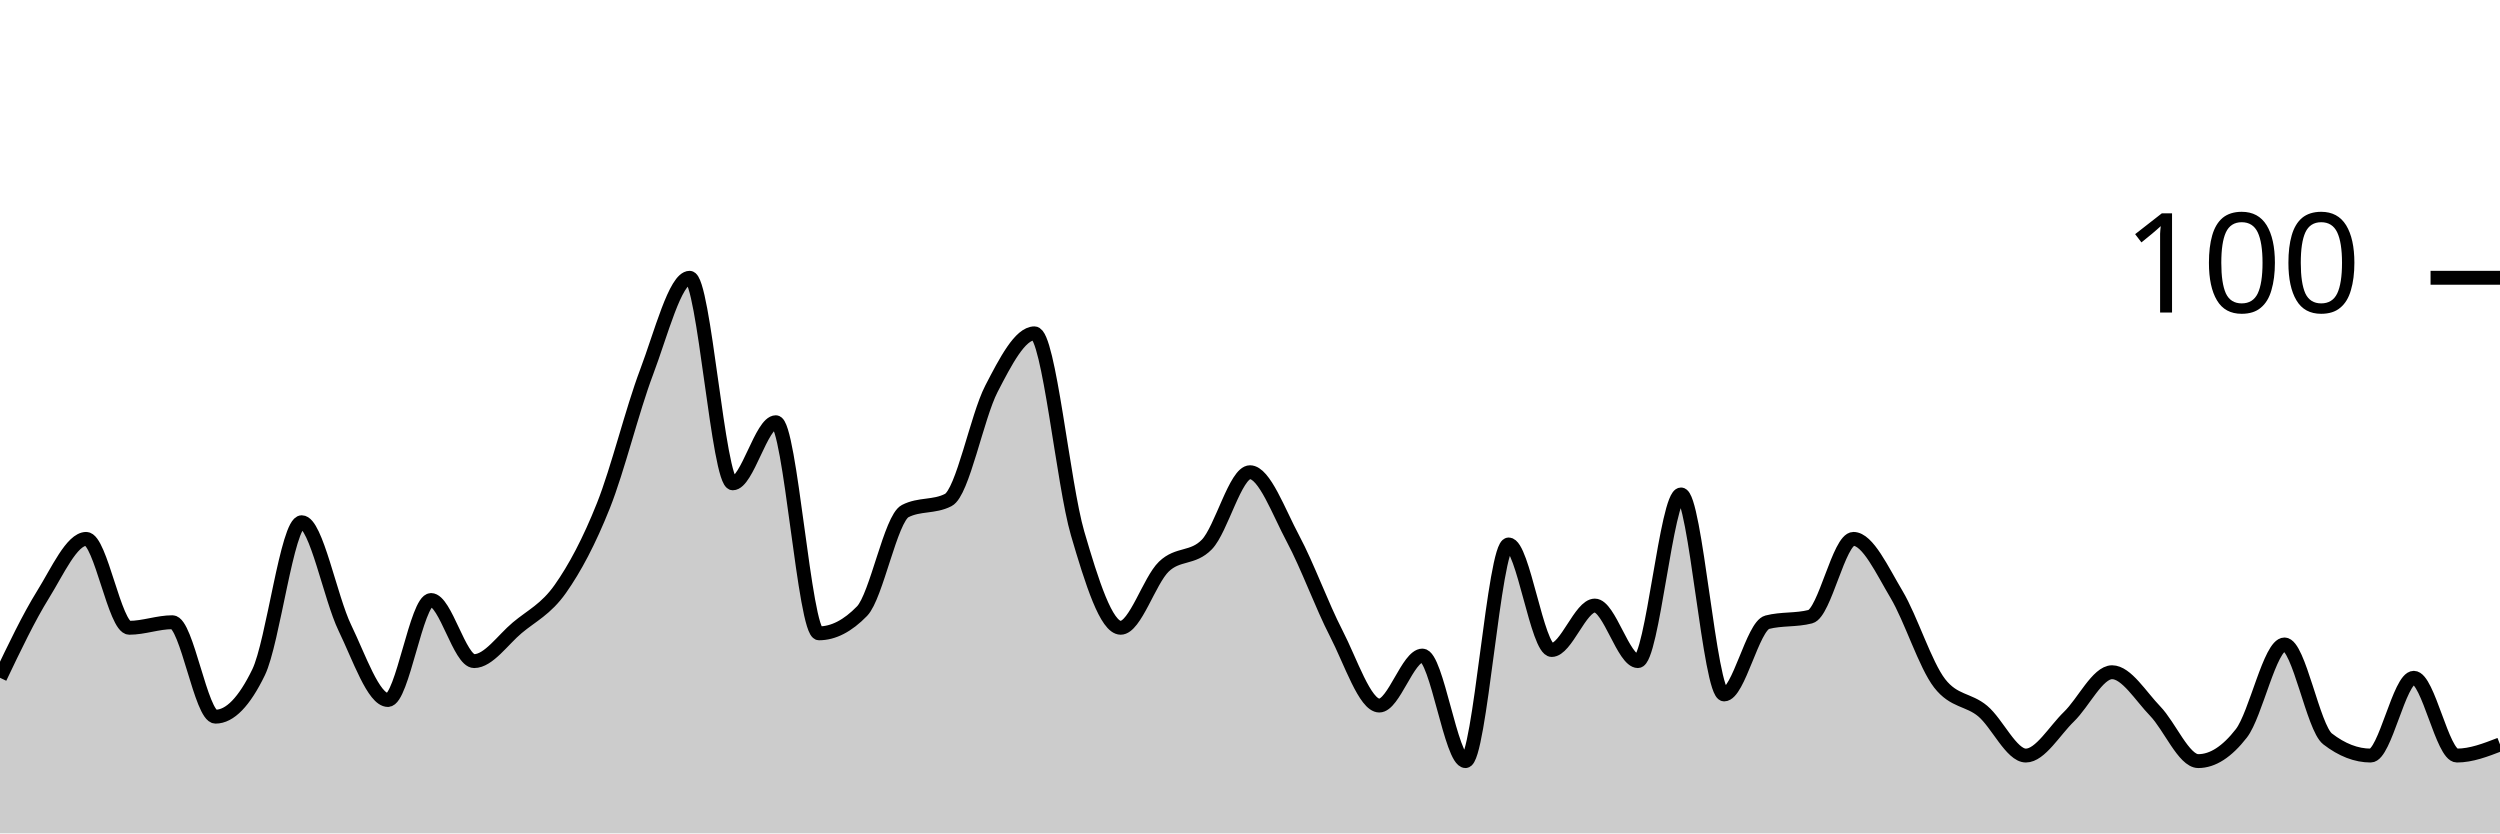
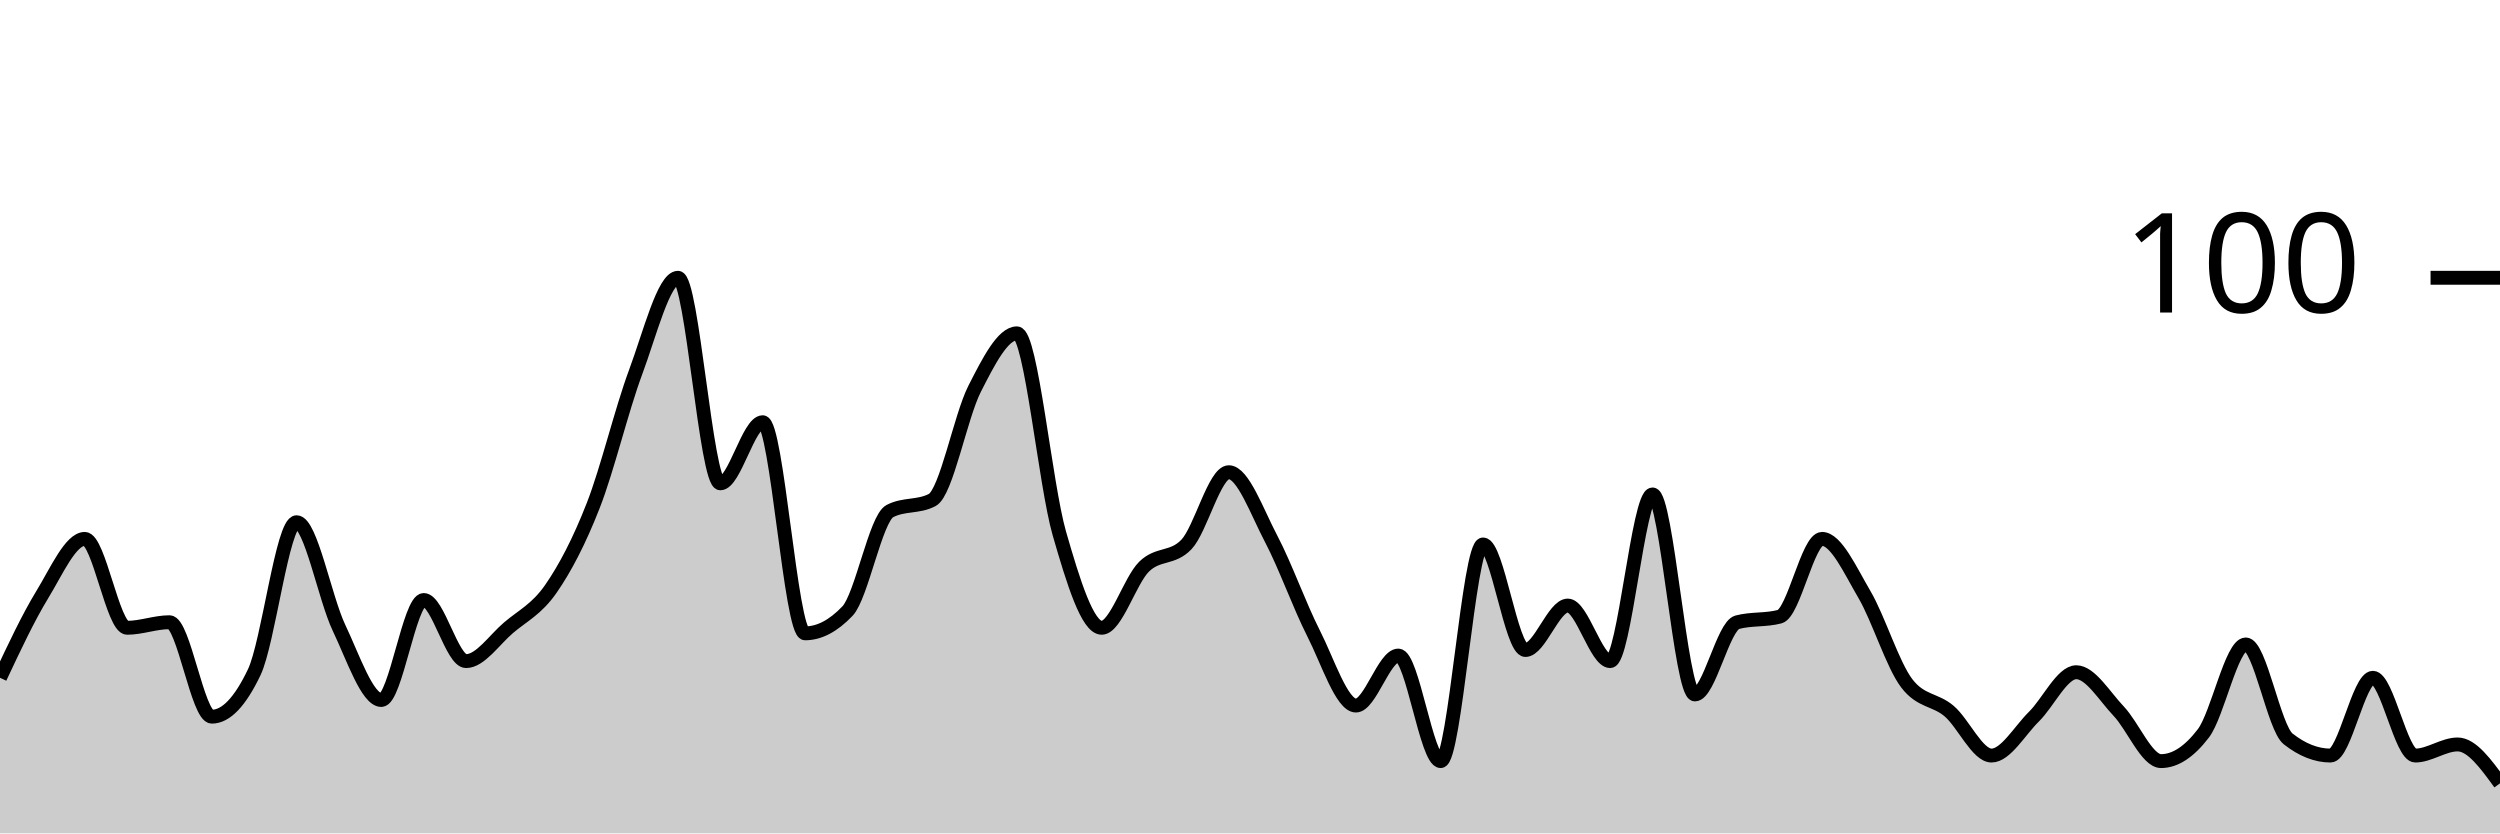
<svg xmlns="http://www.w3.org/2000/svg" viewBox="0 0 180 60">
  <g transform="translate(0,20)">
-     <path class="area" fill="rgba(0, 0, 0, 0.2)" d="M0,28.8C1.034,26.633,2.069,24.467,3.103,22.8C4.138,21.133,5.172,18.8,6.207,18.8C7.241,18.8,8.276,25.2,9.31,25.2C10.345,25.2,11.379,24.8,12.414,24.8C13.448,24.8,14.483,31.6,15.517,31.6C16.552,31.6,17.586,30.533,18.621,28.4C19.655,26.267,20.69,17.6,21.724,17.6C22.759,17.6,23.793,23.067,24.828,25.2C25.862,27.333,26.897,30.4,27.931,30.4C28.966,30.4,30,23.2,31.034,23.2C32.069,23.2,33.103,27.6,34.138,27.6C35.172,27.6,36.207,26.067,37.241,25.2C38.276,24.333,39.31,23.867,40.345,22.4C41.379,20.933,42.414,19,43.448,16.4C44.483,13.8,45.517,9.533,46.552,6.8C47.586,4.067,48.621,0,49.655,0C50.69,0,51.724,14.8,52.759,14.8C53.793,14.8,54.828,10.4,55.862,10.4C56.897,10.4,57.931,25.6,58.966,25.6C60,25.6,61.034,25.067,62.069,24C63.103,22.933,64.138,17.333,65.172,16.8C66.207,16.267,67.241,16.533,68.276,16C69.31,15.467,70.345,10,71.379,8C72.414,6,73.448,4,74.483,4C75.517,4,76.552,14.867,77.586,18.4C78.621,21.933,79.655,25.2,80.69,25.2C81.724,25.2,82.759,21.8,83.793,20.8C84.828,19.8,85.862,20.267,86.897,19.2C87.931,18.133,88.966,14,90,14C91.034,14,92.069,16.867,93.103,18.8C94.138,20.733,95.172,23.6,96.207,25.6C97.241,27.6,98.276,30.8,99.31,30.8C100.345,30.8,101.379,27.2,102.414,27.2C103.448,27.2,104.483,34.8,105.517,34.8C106.552,34.8,107.586,19.2,108.621,19.2C109.655,19.2,110.69,26.8,111.724,26.8C112.759,26.8,113.793,23.6,114.828,23.6C115.862,23.6,116.897,27.6,117.931,27.6C118.966,27.6,120,15.6,121.034,15.6C122.069,15.6,123.103,30,124.138,30C125.172,30,126.207,25.067,127.241,24.8C128.276,24.533,129.31,24.667,130.345,24.4C131.379,24.133,132.414,18.8,133.448,18.8C134.483,18.8,135.517,21.067,136.552,22.8C137.586,24.533,138.621,27.867,139.655,29.2C140.69,30.533,141.724,30.333,142.759,31.2C143.793,32.067,144.828,34.4,145.862,34.4C146.897,34.4,147.931,32.6,148.966,31.6C150,30.6,151.034,28.4,152.069,28.4C153.103,28.4,154.138,30.133,155.172,31.2C156.207,32.267,157.241,34.8,158.276,34.8C159.31,34.8,160.345,34.133,161.379,32.8C162.414,31.467,163.448,26.4,164.483,26.4C165.517,26.4,166.552,32.4,167.586,33.2C168.621,34,169.655,34.4,170.69,34.4C171.724,34.4,172.759,28.8,173.793,28.8C174.828,28.8,175.862,34.4,176.897,34.4C177.931,34.4,178.966,34,180,33.6L180,40C178.966,40,177.931,40,176.897,40C175.862,40,174.828,40,173.793,40C172.759,40,171.724,40,170.69,40C169.655,40,168.621,40,167.586,40C166.552,40,165.517,40,164.483,40C163.448,40,162.414,40,161.379,40C160.345,40,159.31,40,158.276,40C157.241,40,156.207,40,155.172,40C154.138,40,153.103,40,152.069,40C151.034,40,150,40,148.966,40C147.931,40,146.897,40,145.862,40C144.828,40,143.793,40,142.759,40C141.724,40,140.69,40,139.655,40C138.621,40,137.586,40,136.552,40C135.517,40,134.483,40,133.448,40C132.414,40,131.379,40,130.345,40C129.31,40,128.276,40,127.241,40C126.207,40,125.172,40,124.138,40C123.103,40,122.069,40,121.034,40C120,40,118.966,40,117.931,40C116.897,40,115.862,40,114.828,40C113.793,40,112.759,40,111.724,40C110.69,40,109.655,40,108.621,40C107.586,40,106.552,40,105.517,40C104.483,40,103.448,40,102.414,40C101.379,40,100.345,40,99.31,40C98.276,40,97.241,40,96.207,40C95.172,40,94.138,40,93.103,40C92.069,40,91.034,40,90,40C88.966,40,87.931,40,86.897,40C85.862,40,84.828,40,83.793,40C82.759,40,81.724,40,80.69,40C79.655,40,78.621,40,77.586,40C76.552,40,75.517,40,74.483,40C73.448,40,72.414,40,71.379,40C70.345,40,69.31,40,68.276,40C67.241,40,66.207,40,65.172,40C64.138,40,63.103,40,62.069,40C61.034,40,60,40,58.966,40C57.931,40,56.897,40,55.862,40C54.828,40,53.793,40,52.759,40C51.724,40,50.69,40,49.655,40C48.621,40,47.586,40,46.552,40C45.517,40,44.483,40,43.448,40C42.414,40,41.379,40,40.345,40C39.31,40,38.276,40,37.241,40C36.207,40,35.172,40,34.138,40C33.103,40,32.069,40,31.034,40C30,40,28.966,40,27.931,40C26.897,40,25.862,40,24.828,40C23.793,40,22.759,40,21.724,40C20.69,40,19.655,40,18.621,40C17.586,40,16.552,40,15.517,40C14.483,40,13.448,40,12.414,40C11.379,40,10.345,40,9.31,40C8.276,40,7.241,40,6.207,40C5.172,40,4.138,40,3.103,40C2.069,40,1.034,40,0,40Z" />
-     <path class="line" stroke="black" fill="none" d="M0,28.8C1.034,26.633,2.069,24.467,3.103,22.8C4.138,21.133,5.172,18.8,6.207,18.8C7.241,18.8,8.276,25.2,9.31,25.2C10.345,25.2,11.379,24.8,12.414,24.8C13.448,24.8,14.483,31.6,15.517,31.6C16.552,31.6,17.586,30.533,18.621,28.4C19.655,26.267,20.69,17.6,21.724,17.6C22.759,17.6,23.793,23.067,24.828,25.2C25.862,27.333,26.897,30.4,27.931,30.4C28.966,30.4,30,23.2,31.034,23.2C32.069,23.2,33.103,27.6,34.138,27.6C35.172,27.6,36.207,26.067,37.241,25.2C38.276,24.333,39.31,23.867,40.345,22.4C41.379,20.933,42.414,19,43.448,16.4C44.483,13.8,45.517,9.533,46.552,6.8C47.586,4.067,48.621,0,49.655,0C50.69,0,51.724,14.8,52.759,14.8C53.793,14.8,54.828,10.4,55.862,10.4C56.897,10.4,57.931,25.6,58.966,25.6C60,25.6,61.034,25.067,62.069,24C63.103,22.933,64.138,17.333,65.172,16.8C66.207,16.267,67.241,16.533,68.276,16C69.31,15.467,70.345,10,71.379,8C72.414,6,73.448,4,74.483,4C75.517,4,76.552,14.867,77.586,18.4C78.621,21.933,79.655,25.2,80.69,25.2C81.724,25.2,82.759,21.8,83.793,20.8C84.828,19.8,85.862,20.267,86.897,19.2C87.931,18.133,88.966,14,90,14C91.034,14,92.069,16.867,93.103,18.8C94.138,20.733,95.172,23.6,96.207,25.6C97.241,27.6,98.276,30.8,99.31,30.8C100.345,30.8,101.379,27.2,102.414,27.2C103.448,27.2,104.483,34.8,105.517,34.8C106.552,34.8,107.586,19.2,108.621,19.2C109.655,19.2,110.69,26.8,111.724,26.8C112.759,26.8,113.793,23.6,114.828,23.6C115.862,23.6,116.897,27.6,117.931,27.6C118.966,27.6,120,15.6,121.034,15.6C122.069,15.6,123.103,30,124.138,30C125.172,30,126.207,25.067,127.241,24.8C128.276,24.533,129.31,24.667,130.345,24.4C131.379,24.133,132.414,18.8,133.448,18.8C134.483,18.8,135.517,21.067,136.552,22.8C137.586,24.533,138.621,27.867,139.655,29.2C140.69,30.533,141.724,30.333,142.759,31.2C143.793,32.067,144.828,34.4,145.862,34.4C146.897,34.4,147.931,32.6,148.966,31.6C150,30.6,151.034,28.4,152.069,28.4C153.103,28.4,154.138,30.133,155.172,31.2C156.207,32.267,157.241,34.8,158.276,34.8C159.31,34.8,160.345,34.133,161.379,32.8C162.414,31.467,163.448,26.4,164.483,26.4C165.517,26.4,166.552,32.4,167.586,33.2C168.621,34,169.655,34.4,170.69,34.4C171.724,34.4,172.759,28.8,173.793,28.8C174.828,28.8,175.862,34.4,176.897,34.4C177.931,34.4,178.966,34,180,33.6" />
+     <path class="area" fill="rgba(0, 0, 0, 0.2)" d="M0,28.8C1.017,26.633,2.034,24.467,3.051,22.8C4.068,21.133,5.085,18.8,6.102,18.8C7.119,18.8,8.136,25.2,9.153,25.2C10.169,25.2,11.186,24.8,12.203,24.8C13.22,24.8,14.237,31.6,15.254,31.6C16.271,31.6,17.288,30.533,18.305,28.4C19.322,26.267,20.339,17.6,21.356,17.6C22.373,17.6,23.39,23.067,24.407,25.2C25.424,27.333,26.441,30.4,27.458,30.4C28.475,30.4,29.492,23.2,30.508,23.2C31.525,23.2,32.542,27.6,33.559,27.6C34.576,27.6,35.593,26.067,36.61,25.2C37.627,24.333,38.644,23.867,39.661,22.4C40.678,20.933,41.695,19,42.712,16.4C43.729,13.8,44.746,9.533,45.763,6.8C46.78,4.067,47.797,0,48.814,0C49.831,0,50.847,14.8,51.864,14.8C52.881,14.8,53.898,10.4,54.915,10.4C55.932,10.4,56.949,25.6,57.966,25.6C58.983,25.6,60,25.067,61.017,24C62.034,22.933,63.051,17.333,64.068,16.8C65.085,16.267,66.102,16.533,67.119,16C68.136,15.467,69.153,10,70.169,8C71.186,6,72.203,4,73.22,4C74.237,4,75.254,14.867,76.271,18.4C77.288,21.933,78.305,25.2,79.322,25.2C80.339,25.2,81.356,21.8,82.373,20.8C83.39,19.8,84.407,20.267,85.424,19.2C86.441,18.133,87.458,14,88.475,14C89.492,14,90.508,16.867,91.525,18.8C92.542,20.733,93.559,23.6,94.576,25.6C95.593,27.6,96.61,30.8,97.627,30.8C98.644,30.8,99.661,27.2,100.678,27.2C101.695,27.2,102.712,34.8,103.729,34.8C104.746,34.8,105.763,19.2,106.78,19.2C107.797,19.2,108.814,26.8,109.831,26.8C110.847,26.8,111.864,23.6,112.881,23.6C113.898,23.6,114.915,27.6,115.932,27.6C116.949,27.6,117.966,15.6,118.983,15.6C120,15.6,121.017,30,122.034,30C123.051,30,124.068,25.067,125.085,24.8C126.102,24.533,127.119,24.667,128.136,24.4C129.153,24.133,130.169,18.8,131.186,18.8C132.203,18.8,133.22,21.067,134.237,22.8C135.254,24.533,136.271,27.867,137.288,29.2C138.305,30.533,139.322,30.333,140.339,31.2C141.356,32.067,142.373,34.4,143.39,34.4C144.407,34.4,145.424,32.6,146.441,31.6C147.458,30.6,148.475,28.4,149.492,28.4C150.508,28.4,151.525,30.133,152.542,31.2C153.559,32.267,154.576,34.8,155.593,34.8C156.61,34.8,157.627,34.133,158.644,32.8C159.661,31.467,160.678,26.4,161.695,26.4C162.712,26.4,163.729,32.4,164.746,33.2C165.763,34,166.78,34.4,167.797,34.4C168.814,34.4,169.831,28.8,170.847,28.8C171.864,28.8,172.881,34.4,173.898,34.4C174.915,34.4,175.932,33.6,176.949,33.6C177.966,33.6,178.983,35,180,36.4L180,40C178.983,40,177.966,40,176.949,40C175.932,40,174.915,40,173.898,40C172.881,40,171.864,40,170.847,40C169.831,40,168.814,40,167.797,40C166.78,40,165.763,40,164.746,40C163.729,40,162.712,40,161.695,40C160.678,40,159.661,40,158.644,40C157.627,40,156.61,40,155.593,40C154.576,40,153.559,40,152.542,40C151.525,40,150.508,40,149.492,40C148.475,40,147.458,40,146.441,40C145.424,40,144.407,40,143.39,40C142.373,40,141.356,40,140.339,40C139.322,40,138.305,40,137.288,40C136.271,40,135.254,40,134.237,40C133.22,40,132.203,40,131.186,40C130.169,40,129.153,40,128.136,40C127.119,40,126.102,40,125.085,40C124.068,40,123.051,40,122.034,40C121.017,40,120,40,118.983,40C117.966,40,116.949,40,115.932,40C114.915,40,113.898,40,112.881,40C111.864,40,110.847,40,109.831,40C108.814,40,107.797,40,106.78,40C105.763,40,104.746,40,103.729,40C102.712,40,101.695,40,100.678,40C99.661,40,98.644,40,97.627,40C96.61,40,95.593,40,94.576,40C93.559,40,92.542,40,91.525,40C90.508,40,89.492,40,88.475,40C87.458,40,86.441,40,85.424,40C84.407,40,83.39,40,82.373,40C81.356,40,80.339,40,79.322,40C78.305,40,77.288,40,76.271,40C75.254,40,74.237,40,73.22,40C72.203,40,71.186,40,70.169,40C69.153,40,68.136,40,67.119,40C66.102,40,65.085,40,64.068,40C63.051,40,62.034,40,61.017,40C60,40,58.983,40,57.966,40C56.949,40,55.932,40,54.915,40C53.898,40,52.881,40,51.864,40C50.847,40,49.831,40,48.814,40C47.797,40,46.78,40,45.763,40C44.746,40,43.729,40,42.712,40C41.695,40,40.678,40,39.661,40C38.644,40,37.627,40,36.61,40C35.593,40,34.576,40,33.559,40C32.542,40,31.525,40,30.508,40C29.492,40,28.475,40,27.458,40C26.441,40,25.424,40,24.407,40C23.39,40,22.373,40,21.356,40C20.339,40,19.322,40,18.305,40C17.288,40,16.271,40,15.254,40C14.237,40,13.22,40,12.203,40C11.186,40,10.169,40,9.153,40C8.136,40,7.119,40,6.102,40C5.085,40,4.068,40,3.051,40C2.034,40,1.017,40,0,40Z" />
+     <path class="line" stroke="black" fill="none" d="M0,28.8C1.017,26.633,2.034,24.467,3.051,22.8C4.068,21.133,5.085,18.8,6.102,18.8C7.119,18.8,8.136,25.2,9.153,25.2C10.169,25.2,11.186,24.8,12.203,24.8C13.22,24.8,14.237,31.6,15.254,31.6C16.271,31.6,17.288,30.533,18.305,28.4C19.322,26.267,20.339,17.6,21.356,17.6C22.373,17.6,23.39,23.067,24.407,25.2C25.424,27.333,26.441,30.4,27.458,30.4C28.475,30.4,29.492,23.2,30.508,23.2C31.525,23.2,32.542,27.6,33.559,27.6C34.576,27.6,35.593,26.067,36.61,25.2C37.627,24.333,38.644,23.867,39.661,22.4C40.678,20.933,41.695,19,42.712,16.4C43.729,13.8,44.746,9.533,45.763,6.8C46.78,4.067,47.797,0,48.814,0C49.831,0,50.847,14.8,51.864,14.8C52.881,14.8,53.898,10.4,54.915,10.4C55.932,10.4,56.949,25.6,57.966,25.6C58.983,25.6,60,25.067,61.017,24C62.034,22.933,63.051,17.333,64.068,16.8C65.085,16.267,66.102,16.533,67.119,16C68.136,15.467,69.153,10,70.169,8C71.186,6,72.203,4,73.22,4C74.237,4,75.254,14.867,76.271,18.4C77.288,21.933,78.305,25.2,79.322,25.2C80.339,25.2,81.356,21.8,82.373,20.8C83.39,19.8,84.407,20.267,85.424,19.2C86.441,18.133,87.458,14,88.475,14C89.492,14,90.508,16.867,91.525,18.8C92.542,20.733,93.559,23.6,94.576,25.6C95.593,27.6,96.61,30.8,97.627,30.8C98.644,30.8,99.661,27.2,100.678,27.2C101.695,27.2,102.712,34.8,103.729,34.8C104.746,34.8,105.763,19.2,106.78,19.2C107.797,19.2,108.814,26.8,109.831,26.8C110.847,26.8,111.864,23.6,112.881,23.6C113.898,23.6,114.915,27.6,115.932,27.6C116.949,27.6,117.966,15.6,118.983,15.6C120,15.6,121.017,30,122.034,30C123.051,30,124.068,25.067,125.085,24.8C126.102,24.533,127.119,24.667,128.136,24.4C129.153,24.133,130.169,18.8,131.186,18.8C132.203,18.8,133.22,21.067,134.237,22.8C135.254,24.533,136.271,27.867,137.288,29.2C138.305,30.533,139.322,30.333,140.339,31.2C141.356,32.067,142.373,34.4,143.39,34.4C144.407,34.4,145.424,32.6,146.441,31.6C147.458,30.6,148.475,28.4,149.492,28.4C150.508,28.4,151.525,30.133,152.542,31.2C153.559,32.267,154.576,34.8,155.593,34.8C156.61,34.8,157.627,34.133,158.644,32.8C159.661,31.467,160.678,26.4,161.695,26.4C162.712,26.4,163.729,32.4,164.746,33.2C165.763,34,166.78,34.4,167.797,34.4C168.814,34.4,169.831,28.8,170.847,28.8C171.864,28.8,172.881,34.4,173.898,34.4C174.915,34.4,175.932,33.6,176.949,33.6C177.966,33.6,178.983,35,180,36.4" />
    <path class="axis-ceiling" stroke-width="1" stroke="black" fill="none" d="M175,0L180,0" />
    <text class="axis-ceiling-label" font-family="sans-serif" text-anchor="end" font-size="10px" x="170" y="2.5">100</text>
  </g>
</svg>
